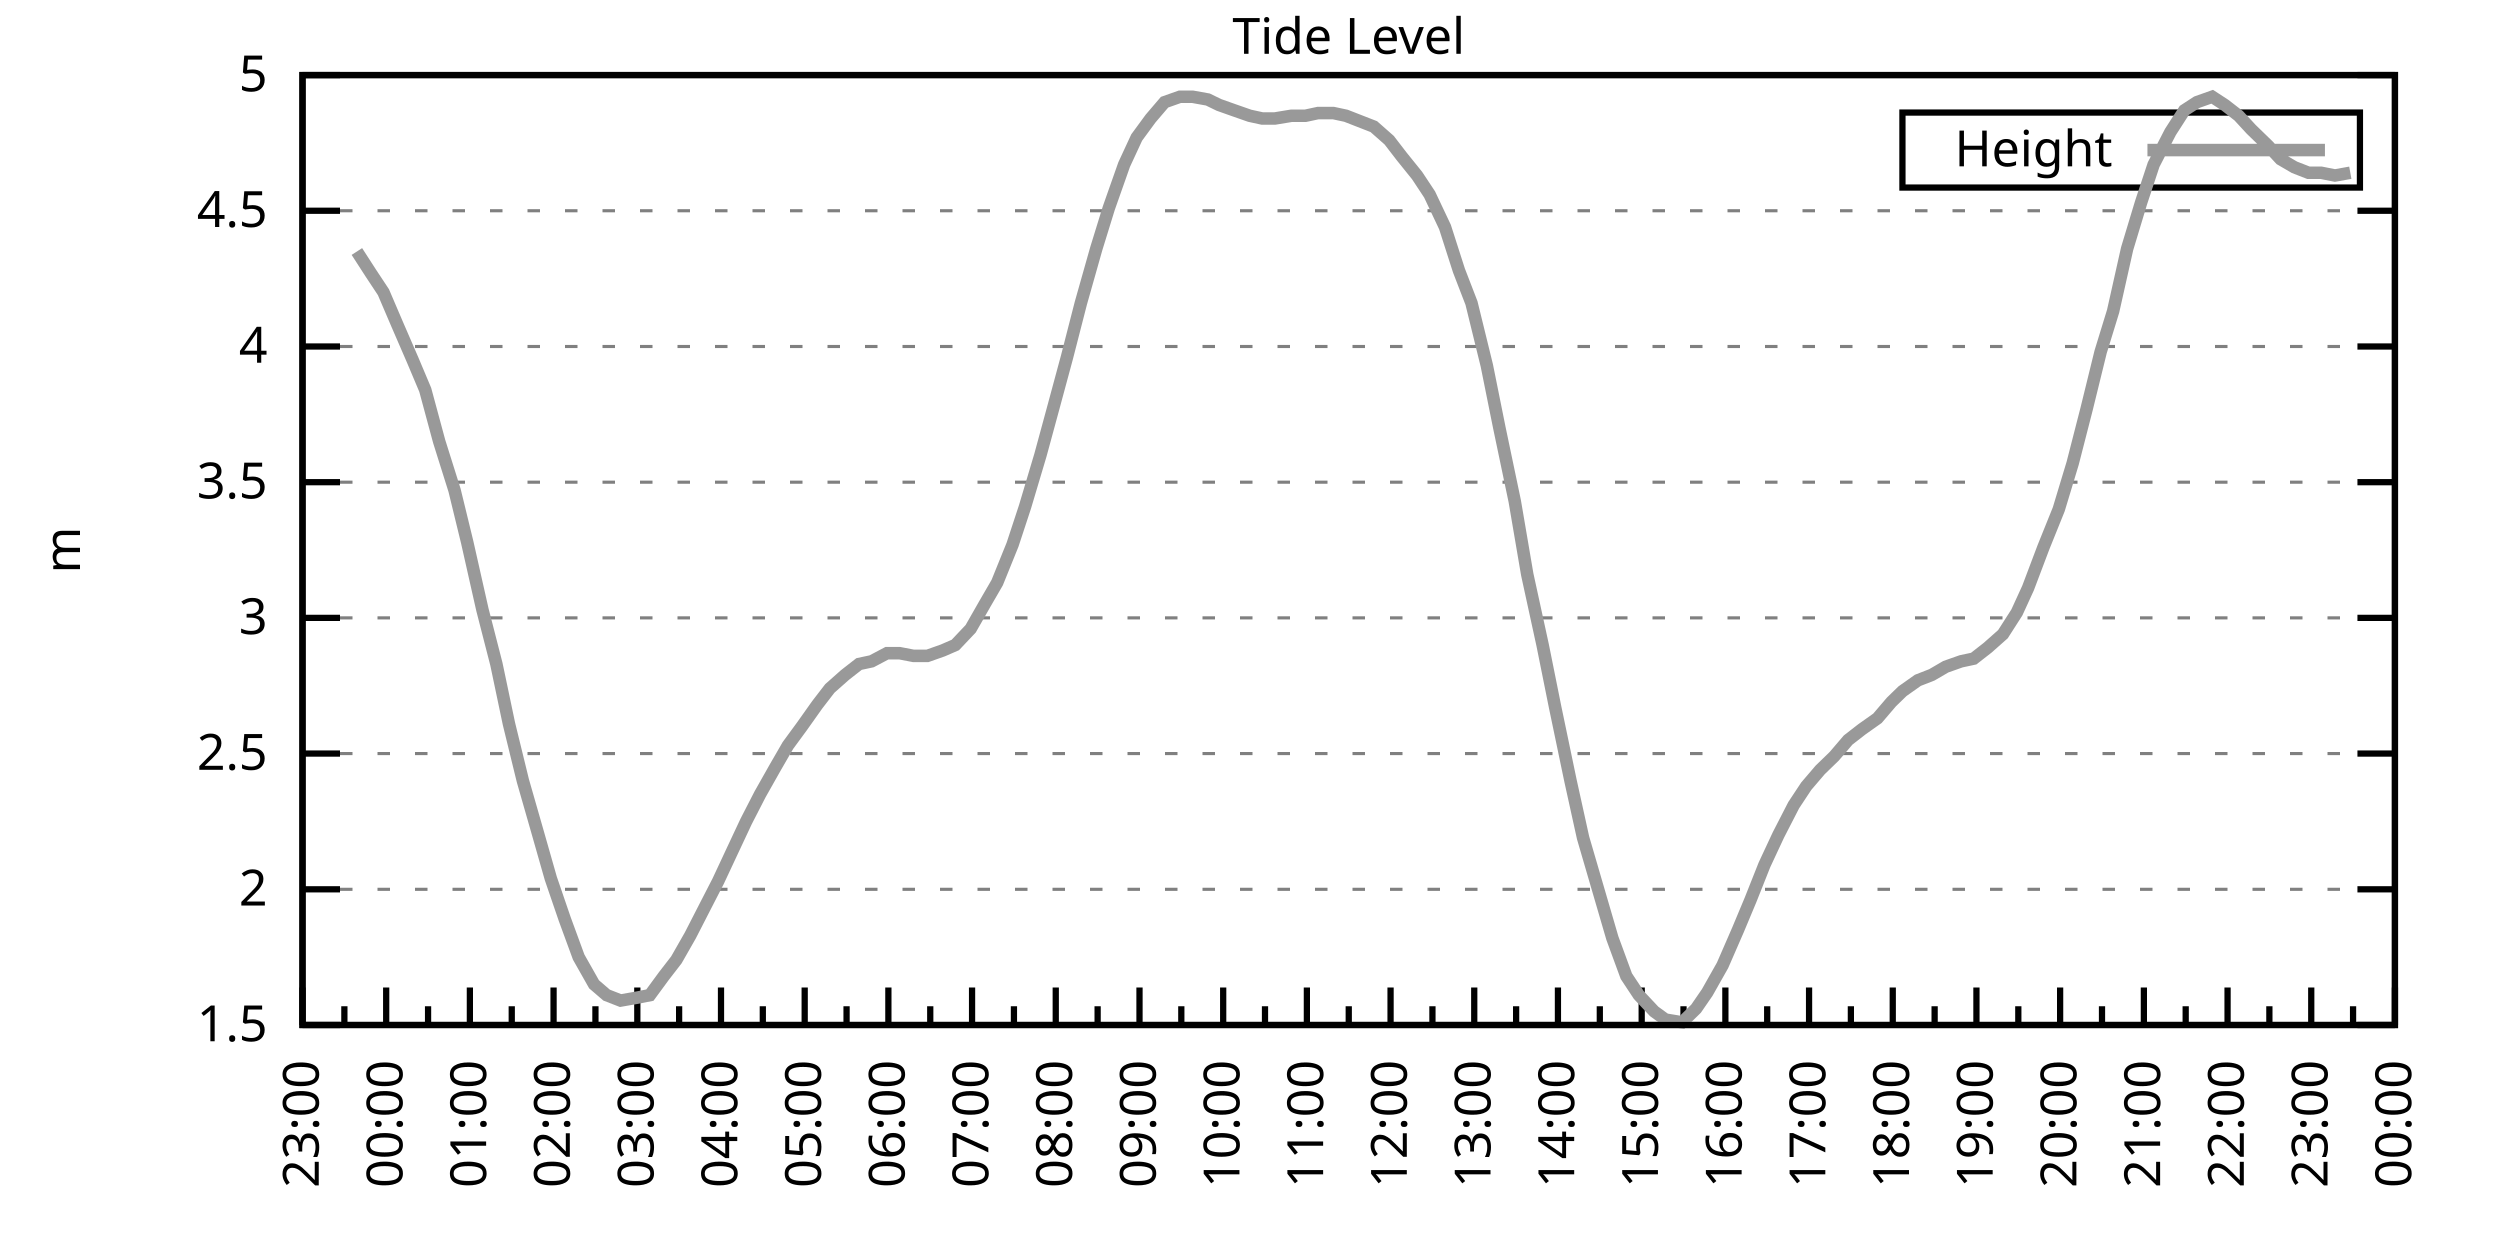
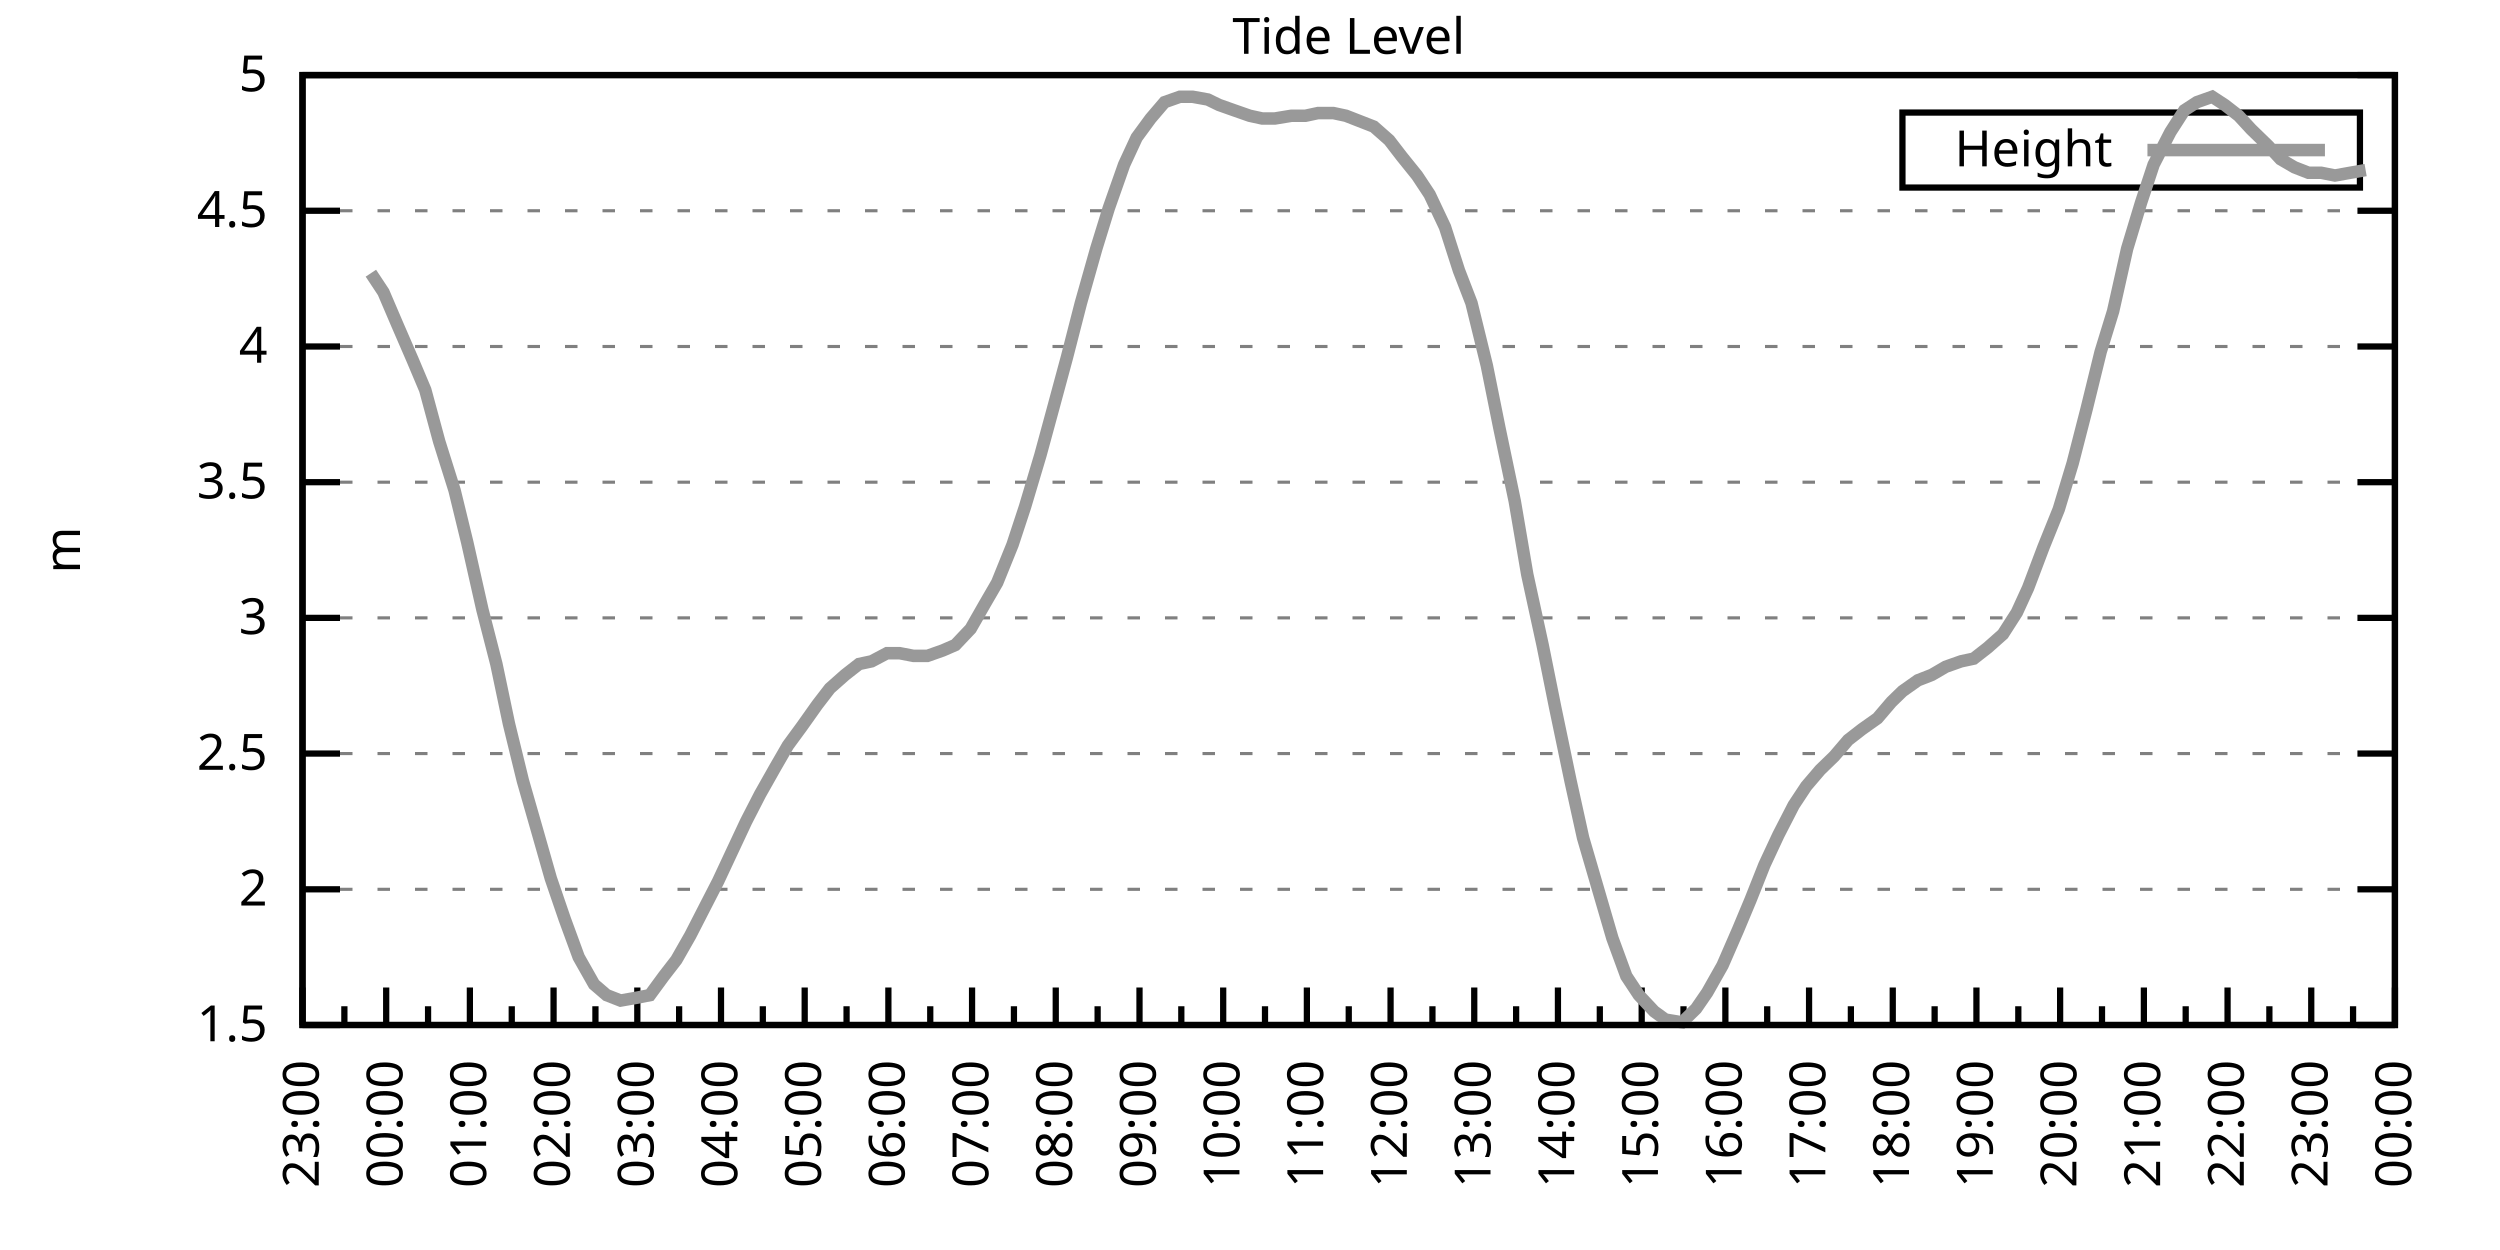
<svg xmlns="http://www.w3.org/2000/svg" xmlns:xlink="http://www.w3.org/1999/xlink" width="400" height="200" viewBox="0 0 400 200">
  <g id="gnuplot_canvas">
    <rect x="0" y="0" width="400" height="200" fill="none" />
    <defs>
      <circle id="gpDot" r="0.5" stroke-width="0.5" stroke="currentColor" />
      <path id="gpPt0" stroke-width="0.333" stroke="currentColor" d="M-1,0 h2 M0,-1 v2" />
      <path id="gpPt1" stroke-width="0.333" stroke="currentColor" d="M-1,-1 L1,1 M1,-1 L-1,1" />
      <path id="gpPt2" stroke-width="0.333" stroke="currentColor" d="M-1,0 L1,0 M0,-1 L0,1 M-1,-1 L1,1 M-1,1 L1,-1" />
      <rect id="gpPt3" stroke-width="0.333" stroke="currentColor" x="-1" y="-1" width="2" height="2" />
      <rect id="gpPt4" stroke-width="0.333" stroke="currentColor" fill="currentColor" x="-1" y="-1" width="2" height="2" />
      <circle id="gpPt5" stroke-width="0.333" stroke="currentColor" cx="0" cy="0" r="1" />
      <use xlink:href="#gpPt5" id="gpPt6" fill="currentColor" stroke="none" />
      <path id="gpPt7" stroke-width="0.333" stroke="currentColor" d="M0,-1.33 L-1.33,0.67 L1.33,0.67 z" />
      <use xlink:href="#gpPt7" id="gpPt8" fill="currentColor" stroke="none" />
      <use xlink:href="#gpPt7" id="gpPt9" stroke="currentColor" transform="rotate(180)" />
      <use xlink:href="#gpPt9" id="gpPt10" fill="currentColor" stroke="none" />
      <use xlink:href="#gpPt3" id="gpPt11" stroke="currentColor" transform="rotate(45)" />
      <use xlink:href="#gpPt11" id="gpPt12" fill="currentColor" stroke="none" />
      <path id="gpPt13" stroke-width="0.333" stroke="currentColor" d="M0,1.330 L1.265,0.411 L0.782,-1.067 L-0.782,-1.076 L-1.265,0.411 z" />
      <use xlink:href="#gpPt13" id="gpPt14" fill="currentColor" stroke="none" />
      <filter id="textbox" filterUnits="objectBoundingBox" x="0" y="0" height="1" width="1">
        <feFlood flood-color="white" flood-opacity="1" result="bgnd" />
        <feComposite in="SourceGraphic" in2="bgnd" operator="atop" />
      </filter>
      <filter id="greybox" filterUnits="objectBoundingBox" x="0" y="0" height="1" width="1">
        <feFlood flood-color="lightgrey" flood-opacity="1" result="grey" />
        <feComposite in="SourceGraphic" in2="grey" operator="atop" />
      </filter>
    </defs>
    <g fill="none" color="white" stroke="currentColor" stroke-width="1.00" stroke-linecap="butt" stroke-linejoin="miter">
</g>
    <g fill="none" color="black" stroke="currentColor" stroke-width="1.00" stroke-linecap="butt" stroke-linejoin="miter">
      <g stroke="none" shape-rendering="crispEdges">
        <polygon fill="rgb(255, 255, 255)" points="48.40,164.00 383.18,164.00 383.18,12.02 48.40,12.02 " />
      </g>
    </g>
    <g fill="none" color="black" stroke="currentColor" stroke-width="1.00" stroke-linecap="butt" stroke-linejoin="miter">
</g>
    <g fill="none" color="black" stroke="black" stroke-width="0.50" stroke-linecap="butt" stroke-linejoin="miter">
</g>
    <g fill="none" color="gray" stroke="currentColor" stroke-width="0.50" stroke-linecap="butt" stroke-linejoin="miter">
      <path stroke="gray" stroke-dasharray="2,4" class="gridline" d="M48.40,164.00 L383.19,164.00  " />
    </g>
    <g fill="none" color="gray" stroke="gray" stroke-width="1.00" stroke-linecap="butt" stroke-linejoin="miter">
</g>
    <g fill="none" color="black" stroke="currentColor" stroke-width="1.00" stroke-linecap="butt" stroke-linejoin="miter">
      <path stroke="black" d="M48.40,164.00 L54.40,164.00 M383.19,164.00 L377.19,164.00  " />
      <g transform="translate(42.80,166.60)" stroke="none" fill="black" font-family="Sans" font-size="8.00" text-anchor="end">
        <text>
          <tspan font-family="Sans"> 1.5</tspan>
        </text>
      </g>
    </g>
    <g fill="none" color="black" stroke="currentColor" stroke-width="1.00" stroke-linecap="butt" stroke-linejoin="miter">
</g>
    <g fill="none" color="black" stroke="black" stroke-width="0.50" stroke-linecap="butt" stroke-linejoin="miter">
</g>
    <g fill="none" color="gray" stroke="currentColor" stroke-width="0.50" stroke-linecap="butt" stroke-linejoin="miter">
      <path stroke="gray" stroke-dasharray="2,4" class="gridline" d="M48.40,142.29 L383.19,142.29  " />
    </g>
    <g fill="none" color="gray" stroke="gray" stroke-width="1.00" stroke-linecap="butt" stroke-linejoin="miter">
</g>
    <g fill="none" color="black" stroke="currentColor" stroke-width="1.00" stroke-linecap="butt" stroke-linejoin="miter">
      <path stroke="black" d="M48.40,142.29 L54.40,142.29 M383.19,142.29 L377.19,142.29  " />
      <g transform="translate(42.80,144.89)" stroke="none" fill="black" font-family="Sans" font-size="8.00" text-anchor="end">
        <text>
          <tspan font-family="Sans"> 2</tspan>
        </text>
      </g>
    </g>
    <g fill="none" color="black" stroke="currentColor" stroke-width="1.00" stroke-linecap="butt" stroke-linejoin="miter">
</g>
    <g fill="none" color="black" stroke="black" stroke-width="0.50" stroke-linecap="butt" stroke-linejoin="miter">
</g>
    <g fill="none" color="gray" stroke="currentColor" stroke-width="0.50" stroke-linecap="butt" stroke-linejoin="miter">
      <path stroke="gray" stroke-dasharray="2,4" class="gridline" d="M48.40,120.57 L383.19,120.57  " />
    </g>
    <g fill="none" color="gray" stroke="gray" stroke-width="1.00" stroke-linecap="butt" stroke-linejoin="miter">
</g>
    <g fill="none" color="black" stroke="currentColor" stroke-width="1.00" stroke-linecap="butt" stroke-linejoin="miter">
      <path stroke="black" d="M48.40,120.57 L54.40,120.57 M383.19,120.57 L377.19,120.57  " />
      <g transform="translate(42.80,123.17)" stroke="none" fill="black" font-family="Sans" font-size="8.00" text-anchor="end">
        <text>
          <tspan font-family="Sans"> 2.5</tspan>
        </text>
      </g>
    </g>
    <g fill="none" color="black" stroke="currentColor" stroke-width="1.00" stroke-linecap="butt" stroke-linejoin="miter">
</g>
    <g fill="none" color="black" stroke="black" stroke-width="0.50" stroke-linecap="butt" stroke-linejoin="miter">
</g>
    <g fill="none" color="gray" stroke="currentColor" stroke-width="0.50" stroke-linecap="butt" stroke-linejoin="miter">
      <path stroke="gray" stroke-dasharray="2,4" class="gridline" d="M48.40,98.86 L383.19,98.86  " />
    </g>
    <g fill="none" color="gray" stroke="gray" stroke-width="1.00" stroke-linecap="butt" stroke-linejoin="miter">
</g>
    <g fill="none" color="black" stroke="currentColor" stroke-width="1.00" stroke-linecap="butt" stroke-linejoin="miter">
      <path stroke="black" d="M48.40,98.86 L54.40,98.86 M383.19,98.86 L377.19,98.86  " />
      <g transform="translate(42.80,101.46)" stroke="none" fill="black" font-family="Sans" font-size="8.00" text-anchor="end">
        <text>
          <tspan font-family="Sans"> 3</tspan>
        </text>
      </g>
    </g>
    <g fill="none" color="black" stroke="currentColor" stroke-width="1.00" stroke-linecap="butt" stroke-linejoin="miter">
</g>
    <g fill="none" color="black" stroke="black" stroke-width="0.50" stroke-linecap="butt" stroke-linejoin="miter">
</g>
    <g fill="none" color="gray" stroke="currentColor" stroke-width="0.50" stroke-linecap="butt" stroke-linejoin="miter">
      <path stroke="gray" stroke-dasharray="2,4" class="gridline" d="M48.40,77.15 L383.19,77.15  " />
    </g>
    <g fill="none" color="gray" stroke="gray" stroke-width="1.00" stroke-linecap="butt" stroke-linejoin="miter">
</g>
    <g fill="none" color="black" stroke="currentColor" stroke-width="1.00" stroke-linecap="butt" stroke-linejoin="miter">
      <path stroke="black" d="M48.40,77.15 L54.40,77.15 M383.19,77.15 L377.19,77.15  " />
      <g transform="translate(42.80,79.75)" stroke="none" fill="black" font-family="Sans" font-size="8.00" text-anchor="end">
        <text>
          <tspan font-family="Sans"> 3.5</tspan>
        </text>
      </g>
    </g>
    <g fill="none" color="black" stroke="currentColor" stroke-width="1.00" stroke-linecap="butt" stroke-linejoin="miter">
</g>
    <g fill="none" color="black" stroke="black" stroke-width="0.50" stroke-linecap="butt" stroke-linejoin="miter">
</g>
    <g fill="none" color="gray" stroke="currentColor" stroke-width="0.50" stroke-linecap="butt" stroke-linejoin="miter">
      <path stroke="gray" stroke-dasharray="2,4" class="gridline" d="M48.40,55.44 L383.19,55.44  " />
    </g>
    <g fill="none" color="gray" stroke="gray" stroke-width="1.00" stroke-linecap="butt" stroke-linejoin="miter">
</g>
    <g fill="none" color="black" stroke="currentColor" stroke-width="1.00" stroke-linecap="butt" stroke-linejoin="miter">
      <path stroke="black" d="M48.40,55.44 L54.40,55.44 M383.19,55.44 L377.19,55.44  " />
      <g transform="translate(42.80,58.04)" stroke="none" fill="black" font-family="Sans" font-size="8.00" text-anchor="end">
        <text>
          <tspan font-family="Sans"> 4</tspan>
        </text>
      </g>
    </g>
    <g fill="none" color="black" stroke="currentColor" stroke-width="1.00" stroke-linecap="butt" stroke-linejoin="miter">
</g>
    <g fill="none" color="black" stroke="black" stroke-width="0.50" stroke-linecap="butt" stroke-linejoin="miter">
</g>
    <g fill="none" color="gray" stroke="currentColor" stroke-width="0.50" stroke-linecap="butt" stroke-linejoin="miter">
      <path stroke="gray" stroke-dasharray="2,4" class="gridline" d="M48.40,33.72 L383.19,33.72  " />
    </g>
    <g fill="none" color="gray" stroke="gray" stroke-width="1.00" stroke-linecap="butt" stroke-linejoin="miter">
</g>
    <g fill="none" color="black" stroke="currentColor" stroke-width="1.00" stroke-linecap="butt" stroke-linejoin="miter">
      <path stroke="black" d="M48.40,33.72 L54.40,33.72 M383.19,33.72 L377.19,33.72  " />
      <g transform="translate(42.80,36.32)" stroke="none" fill="black" font-family="Sans" font-size="8.00" text-anchor="end">
        <text>
          <tspan font-family="Sans"> 4.5</tspan>
        </text>
      </g>
    </g>
    <g fill="none" color="black" stroke="currentColor" stroke-width="1.00" stroke-linecap="butt" stroke-linejoin="miter">
</g>
    <g fill="none" color="black" stroke="black" stroke-width="0.50" stroke-linecap="butt" stroke-linejoin="miter">
</g>
    <g fill="none" color="gray" stroke="currentColor" stroke-width="0.50" stroke-linecap="butt" stroke-linejoin="miter">
      <path stroke="gray" stroke-dasharray="2,4" class="gridline" d="M48.40,12.01 L383.19,12.01  " />
    </g>
    <g fill="none" color="gray" stroke="gray" stroke-width="1.00" stroke-linecap="butt" stroke-linejoin="miter">
</g>
    <g fill="none" color="black" stroke="currentColor" stroke-width="1.00" stroke-linecap="butt" stroke-linejoin="miter">
      <path stroke="black" d="M48.40,12.01 L54.40,12.01 M383.19,12.01 L377.19,12.01  " />
      <g transform="translate(42.80,14.61)" stroke="none" fill="black" font-family="Sans" font-size="8.00" text-anchor="end">
        <text>
          <tspan font-family="Sans"> 5</tspan>
        </text>
      </g>
    </g>
    <g fill="none" color="black" stroke="currentColor" stroke-width="1.00" stroke-linecap="butt" stroke-linejoin="miter">
      <path stroke="black" d="M48.40,164.00 L48.40,158.00  " />
      <g transform="translate(51.00,169.60) rotate(270)" stroke="none" fill="black" font-family="Sans" font-size="8.00" text-anchor="end">
        <text>
          <tspan font-family="Sans">23:00</tspan>
        </text>
      </g>
    </g>
    <g fill="none" color="black" stroke="currentColor" stroke-width="1.00" stroke-linecap="butt" stroke-linejoin="miter">
      <path stroke="black" d="M55.10,164.00 L55.10,161.00 M61.79,164.00 L61.79,158.00  " />
      <g transform="translate(64.39,169.60) rotate(270)" stroke="none" fill="black" font-family="Sans" font-size="8.00" text-anchor="end">
        <text>
          <tspan font-family="Sans">00:00</tspan>
        </text>
      </g>
    </g>
    <g fill="none" color="black" stroke="currentColor" stroke-width="1.00" stroke-linecap="butt" stroke-linejoin="miter">
      <path stroke="black" d="M68.49,164.00 L68.49,161.00 M75.18,164.00 L75.18,158.00  " />
      <g transform="translate(77.78,169.60) rotate(270)" stroke="none" fill="black" font-family="Sans" font-size="8.00" text-anchor="end">
        <text>
          <tspan font-family="Sans">01:00</tspan>
        </text>
      </g>
    </g>
    <g fill="none" color="black" stroke="currentColor" stroke-width="1.00" stroke-linecap="butt" stroke-linejoin="miter">
      <path stroke="black" d="M81.88,164.00 L81.88,161.00 M88.57,164.00 L88.57,158.00  " />
      <g transform="translate(91.17,169.60) rotate(270)" stroke="none" fill="black" font-family="Sans" font-size="8.00" text-anchor="end">
        <text>
          <tspan font-family="Sans">02:00</tspan>
        </text>
      </g>
    </g>
    <g fill="none" color="black" stroke="currentColor" stroke-width="1.00" stroke-linecap="butt" stroke-linejoin="miter">
      <path stroke="black" d="M95.27,164.00 L95.27,161.00 M101.97,164.00 L101.97,158.00  " />
      <g transform="translate(104.57,169.60) rotate(270)" stroke="none" fill="black" font-family="Sans" font-size="8.00" text-anchor="end">
        <text>
          <tspan font-family="Sans">03:00</tspan>
        </text>
      </g>
    </g>
    <g fill="none" color="black" stroke="currentColor" stroke-width="1.00" stroke-linecap="butt" stroke-linejoin="miter">
      <path stroke="black" d="M108.66,164.00 L108.66,161.00 M115.36,164.00 L115.36,158.00  " />
      <g transform="translate(117.96,169.60) rotate(270)" stroke="none" fill="black" font-family="Sans" font-size="8.00" text-anchor="end">
        <text>
          <tspan font-family="Sans">04:00</tspan>
        </text>
      </g>
    </g>
    <g fill="none" color="black" stroke="currentColor" stroke-width="1.00" stroke-linecap="butt" stroke-linejoin="miter">
      <path stroke="black" d="M122.05,164.00 L122.05,161.00 M128.75,164.00 L128.75,158.00  " />
      <g transform="translate(131.35,169.60) rotate(270)" stroke="none" fill="black" font-family="Sans" font-size="8.00" text-anchor="end">
        <text>
          <tspan font-family="Sans">05:00</tspan>
        </text>
      </g>
    </g>
    <g fill="none" color="black" stroke="currentColor" stroke-width="1.00" stroke-linecap="butt" stroke-linejoin="miter">
      <path stroke="black" d="M135.45,164.00 L135.45,161.00 M142.14,164.00 L142.14,158.00  " />
      <g transform="translate(144.74,169.60) rotate(270)" stroke="none" fill="black" font-family="Sans" font-size="8.00" text-anchor="end">
        <text>
          <tspan font-family="Sans">06:00</tspan>
        </text>
      </g>
    </g>
    <g fill="none" color="black" stroke="currentColor" stroke-width="1.00" stroke-linecap="butt" stroke-linejoin="miter">
      <path stroke="black" d="M148.84,164.00 L148.84,161.00 M155.53,164.00 L155.53,158.00  " />
      <g transform="translate(158.13,169.60) rotate(270)" stroke="none" fill="black" font-family="Sans" font-size="8.00" text-anchor="end">
        <text>
          <tspan font-family="Sans">07:00</tspan>
        </text>
      </g>
    </g>
    <g fill="none" color="black" stroke="currentColor" stroke-width="1.00" stroke-linecap="butt" stroke-linejoin="miter">
      <path stroke="black" d="M162.23,164.00 L162.23,161.00 M168.92,164.00 L168.92,158.00  " />
      <g transform="translate(171.52,169.60) rotate(270)" stroke="none" fill="black" font-family="Sans" font-size="8.00" text-anchor="end">
        <text>
          <tspan font-family="Sans">08:00</tspan>
        </text>
      </g>
    </g>
    <g fill="none" color="black" stroke="currentColor" stroke-width="1.00" stroke-linecap="butt" stroke-linejoin="miter">
      <path stroke="black" d="M175.62,164.00 L175.62,161.00 M182.32,164.00 L182.32,158.00  " />
      <g transform="translate(184.92,169.60) rotate(270)" stroke="none" fill="black" font-family="Sans" font-size="8.00" text-anchor="end">
        <text>
          <tspan font-family="Sans">09:00</tspan>
        </text>
      </g>
    </g>
    <g fill="none" color="black" stroke="currentColor" stroke-width="1.00" stroke-linecap="butt" stroke-linejoin="miter">
      <path stroke="black" d="M189.01,164.00 L189.01,161.00 M195.71,164.00 L195.71,158.00  " />
      <g transform="translate(198.31,169.60) rotate(270)" stroke="none" fill="black" font-family="Sans" font-size="8.00" text-anchor="end">
        <text>
          <tspan font-family="Sans">10:00</tspan>
        </text>
      </g>
    </g>
    <g fill="none" color="black" stroke="currentColor" stroke-width="1.00" stroke-linecap="butt" stroke-linejoin="miter">
      <path stroke="black" d="M202.40,164.00 L202.40,161.00 M209.10,164.00 L209.10,158.00  " />
      <g transform="translate(211.70,169.60) rotate(270)" stroke="none" fill="black" font-family="Sans" font-size="8.00" text-anchor="end">
        <text>
          <tspan font-family="Sans">11:00</tspan>
        </text>
      </g>
    </g>
    <g fill="none" color="black" stroke="currentColor" stroke-width="1.00" stroke-linecap="butt" stroke-linejoin="miter">
      <path stroke="black" d="M215.80,164.00 L215.80,161.00 M222.49,164.00 L222.49,158.00  " />
      <g transform="translate(225.09,169.60) rotate(270)" stroke="none" fill="black" font-family="Sans" font-size="8.00" text-anchor="end">
        <text>
          <tspan font-family="Sans">12:00</tspan>
        </text>
      </g>
    </g>
    <g fill="none" color="black" stroke="currentColor" stroke-width="1.00" stroke-linecap="butt" stroke-linejoin="miter">
      <path stroke="black" d="M229.19,164.00 L229.19,161.00 M235.88,164.00 L235.88,158.00  " />
      <g transform="translate(238.48,169.60) rotate(270)" stroke="none" fill="black" font-family="Sans" font-size="8.00" text-anchor="end">
        <text>
          <tspan font-family="Sans">13:00</tspan>
        </text>
      </g>
    </g>
    <g fill="none" color="black" stroke="currentColor" stroke-width="1.00" stroke-linecap="butt" stroke-linejoin="miter">
      <path stroke="black" d="M242.58,164.00 L242.58,161.00 M249.27,164.00 L249.27,158.00  " />
      <g transform="translate(251.87,169.60) rotate(270)" stroke="none" fill="black" font-family="Sans" font-size="8.00" text-anchor="end">
        <text>
          <tspan font-family="Sans">14:00</tspan>
        </text>
      </g>
    </g>
    <g fill="none" color="black" stroke="currentColor" stroke-width="1.00" stroke-linecap="butt" stroke-linejoin="miter">
      <path stroke="black" d="M255.97,164.00 L255.97,161.00 M262.67,164.00 L262.67,158.00  " />
      <g transform="translate(265.27,169.60) rotate(270)" stroke="none" fill="black" font-family="Sans" font-size="8.00" text-anchor="end">
        <text>
          <tspan font-family="Sans">15:00</tspan>
        </text>
      </g>
    </g>
    <g fill="none" color="black" stroke="currentColor" stroke-width="1.00" stroke-linecap="butt" stroke-linejoin="miter">
      <path stroke="black" d="M269.36,164.00 L269.36,161.00 M276.06,164.00 L276.06,158.00  " />
      <g transform="translate(278.66,169.60) rotate(270)" stroke="none" fill="black" font-family="Sans" font-size="8.00" text-anchor="end">
        <text>
          <tspan font-family="Sans">16:00</tspan>
        </text>
      </g>
    </g>
    <g fill="none" color="black" stroke="currentColor" stroke-width="1.00" stroke-linecap="butt" stroke-linejoin="miter">
      <path stroke="black" d="M282.75,164.00 L282.75,161.00 M289.45,164.00 L289.45,158.00  " />
      <g transform="translate(292.05,169.60) rotate(270)" stroke="none" fill="black" font-family="Sans" font-size="8.00" text-anchor="end">
        <text>
          <tspan font-family="Sans">17:00</tspan>
        </text>
      </g>
    </g>
    <g fill="none" color="black" stroke="currentColor" stroke-width="1.00" stroke-linecap="butt" stroke-linejoin="miter">
      <path stroke="black" d="M296.14,164.00 L296.14,161.00 M302.84,164.00 L302.84,158.00  " />
      <g transform="translate(305.44,169.60) rotate(270)" stroke="none" fill="black" font-family="Sans" font-size="8.00" text-anchor="end">
        <text>
          <tspan font-family="Sans">18:00</tspan>
        </text>
      </g>
    </g>
    <g fill="none" color="black" stroke="currentColor" stroke-width="1.00" stroke-linecap="butt" stroke-linejoin="miter">
      <path stroke="black" d="M309.54,164.00 L309.54,161.00 M316.23,164.00 L316.23,158.00  " />
      <g transform="translate(318.83,169.60) rotate(270)" stroke="none" fill="black" font-family="Sans" font-size="8.00" text-anchor="end">
        <text>
          <tspan font-family="Sans">19:00</tspan>
        </text>
      </g>
    </g>
    <g fill="none" color="black" stroke="currentColor" stroke-width="1.00" stroke-linecap="butt" stroke-linejoin="miter">
      <path stroke="black" d="M322.93,164.00 L322.93,161.00 M329.62,164.00 L329.62,158.00  " />
      <g transform="translate(332.22,169.60) rotate(270)" stroke="none" fill="black" font-family="Sans" font-size="8.00" text-anchor="end">
        <text>
          <tspan font-family="Sans">20:00</tspan>
        </text>
      </g>
    </g>
    <g fill="none" color="black" stroke="currentColor" stroke-width="1.00" stroke-linecap="butt" stroke-linejoin="miter">
      <path stroke="black" d="M336.32,164.00 L336.32,161.00 M343.02,164.00 L343.02,158.00  " />
      <g transform="translate(345.62,169.60) rotate(270)" stroke="none" fill="black" font-family="Sans" font-size="8.00" text-anchor="end">
        <text>
          <tspan font-family="Sans">21:00</tspan>
        </text>
      </g>
    </g>
    <g fill="none" color="black" stroke="currentColor" stroke-width="1.00" stroke-linecap="butt" stroke-linejoin="miter">
      <path stroke="black" d="M349.71,164.00 L349.71,161.00 M356.41,164.00 L356.41,158.00  " />
      <g transform="translate(359.01,169.60) rotate(270)" stroke="none" fill="black" font-family="Sans" font-size="8.00" text-anchor="end">
        <text>
          <tspan font-family="Sans">22:00</tspan>
        </text>
      </g>
    </g>
    <g fill="none" color="black" stroke="currentColor" stroke-width="1.00" stroke-linecap="butt" stroke-linejoin="miter">
      <path stroke="black" d="M363.10,164.00 L363.10,161.00 M369.80,164.00 L369.80,158.00  " />
      <g transform="translate(372.40,169.60) rotate(270)" stroke="none" fill="black" font-family="Sans" font-size="8.00" text-anchor="end">
        <text>
          <tspan font-family="Sans">23:00</tspan>
        </text>
      </g>
    </g>
    <g fill="none" color="black" stroke="currentColor" stroke-width="1.00" stroke-linecap="butt" stroke-linejoin="miter">
      <path stroke="black" d="M376.49,164.00 L376.49,161.00 M383.19,164.00 L383.19,158.00  " />
      <g transform="translate(385.79,169.60) rotate(270)" stroke="none" fill="black" font-family="Sans" font-size="8.00" text-anchor="end">
        <text>
          <tspan font-family="Sans">00:00</tspan>
        </text>
      </g>
    </g>
    <g fill="none" color="black" stroke="currentColor" stroke-width="1.00" stroke-linecap="butt" stroke-linejoin="miter">
</g>
    <g fill="none" color="black" stroke="currentColor" stroke-width="1.00" stroke-linecap="butt" stroke-linejoin="miter">
      <path stroke="black" d="M48.40,12.01 L48.40,164.00 L383.19,164.00 L383.19,12.01 L48.40,12.01 Z  " />
    </g>
    <g fill="none" color="black" stroke="currentColor" stroke-width="1.00" stroke-linecap="butt" stroke-linejoin="miter">
      <g transform="translate(12.80,88.01) rotate(270)" stroke="none" fill="black" font-family="Sans" font-size="8.00" text-anchor="middle">
        <text>
          <tspan font-family="Sans">m</tspan>
        </text>
      </g>
    </g>
    <g fill="none" color="black" stroke="currentColor" stroke-width="1.00" stroke-linecap="butt" stroke-linejoin="miter">
</g>
    <g fill="none" color="black" stroke="currentColor" stroke-width="1.00" stroke-linecap="butt" stroke-linejoin="miter">
      <path stroke="black" d="M304.39,30.01 L304.39,18.01 L377.59,18.01 L377.59,30.01 L304.39,30.01 Z  " />
    </g>
    <g id="Tide_level_plot_1">
      <g fill="none" color="white" stroke="black" stroke-width="2.00" stroke-linecap="butt" stroke-linejoin="miter">
</g>
      <g fill="none" color="black" stroke="currentColor" stroke-width="2.00" stroke-linecap="butt" stroke-linejoin="miter">
        <g transform="translate(337.99,26.61)" stroke="none" fill="black" font-family="Sans" font-size="8.00" text-anchor="end">
          <text>
            <tspan font-family="Sans">Height</tspan>
          </text>
        </g>
      </g>
      <g fill="none" color="black" stroke="currentColor" stroke-width="2.00" stroke-linecap="butt" stroke-linejoin="miter">
-         <path stroke="rgb(153, 153, 153)" d="M343.59,24.01 L371.99,24.01 M57.10,40.24 L59.34,43.71 L61.35,46.75 L63.58,51.96 L66.03,57.61 L68.04,62.38   L70.27,70.63 L72.73,78.45 L74.74,86.70 L77.19,97.56 L79.42,106.24 L81.43,115.80 L83.66,124.92 L85.90,132.73   L88.13,140.55 L90.36,147.06 L92.59,153.14 L95.05,157.49 L97.06,159.22 L99.29,160.09 L101.74,159.66 L103.98,159.22   L106.21,156.18 L108.22,153.58 L110.45,149.67 L112.90,144.89 L114.91,140.98 L117.14,136.21 L119.38,131.43 L121.61,127.09   L124.06,122.75 L126.07,119.27 L128.30,116.23 L130.76,112.76 L132.77,110.15 L135.22,107.98 L137.45,106.24 L139.46,105.81   L141.92,104.51 L143.93,104.51 L146.16,104.94 L148.39,104.94 L150.85,104.07 L152.85,103.20 L155.31,100.60 L157.54,96.69   L159.55,93.22 L162.01,87.14 L164.01,81.06 L166.47,72.81 L168.48,65.42 L170.71,57.17 L172.94,48.49 L175.40,39.80   L177.41,33.29 L179.86,26.34 L181.87,22.00 L184.10,18.96 L186.33,16.35 L188.79,15.48 L190.80,15.48 L193.25,15.92   L195.04,16.79 L197.49,17.66 L199.95,18.52 L201.96,18.96 L203.97,18.96 L206.64,18.52 L208.88,18.52 L210.88,18.09   L213.34,18.09 L215.35,18.52 L217.58,19.39 L219.81,20.26 L222.27,22.43 L224.28,25.04 L226.73,28.08 L228.74,31.12   L231.20,36.33 L233.43,43.28 L235.44,48.49 L237.89,58.48 L239.90,68.46 L242.36,80.19 L244.36,91.91 L246.82,103.20   L248.83,113.19 L251.28,124.92 L253.29,134.04 L257.98,150.10 L260.21,156.18 L262.22,159.22 L264.67,161.83 L266.46,163.13   L269.14,163.57 L271.37,161.39 L273.16,158.79 L275.61,154.45 L278.07,148.80 L280.07,144.02 L282.31,138.38 L284.54,133.60   L286.99,128.83 L289.00,125.79 L291.23,123.18 L293.47,121.01 L295.70,118.40 L297.93,116.67 L300.39,114.93 L302.62,112.32   L304.40,110.59 L306.86,108.85 L309.09,107.98 L311.32,106.68 L313.78,105.81 L315.79,105.38 L318.02,103.64 L320.47,101.47   L322.70,97.99 L324.49,94.08 L326.95,87.57 L329.40,81.49 L331.63,74.11 L333.86,65.42 L336.10,56.30 L338.10,49.79   L340.34,39.80 L342.57,32.42 L344.58,26.34 L347.26,21.13 L349.49,17.66 L351.50,16.35 L353.95,15.48 L355.96,16.79   L358.19,18.52 L360.20,20.70 L362.88,23.30 L364.89,25.47 L367.12,26.77 L369.35,27.64 L371.36,27.64 L373.59,28.08   L376.05,27.64  " />
+         <path stroke="rgb(153, 153, 153)" d="M343.59,24.01 L371.99,24.01 M59.34,43.71 L61.35,46.75 L63.58,51.96 L66.03,57.61 L68.04,62.38 L70.27,70.63   L72.73,78.45 L74.74,86.70 L77.19,97.56 L79.42,106.24 L81.43,115.80 L83.66,124.92 L85.90,132.73 L88.13,140.55   L90.36,147.06 L92.59,153.14 L95.05,157.49 L97.06,159.22 L99.29,160.09 L101.74,159.66 L103.98,159.22 L106.21,156.18   L108.22,153.58 L110.45,149.67 L112.90,144.89 L114.91,140.98 L117.14,136.21 L119.38,131.43 L121.61,127.09 L124.06,122.75   L126.07,119.27 L128.30,116.23 L130.76,112.76 L132.77,110.15 L135.22,107.98 L137.45,106.24 L139.46,105.81 L141.92,104.51   L143.93,104.51 L146.16,104.94 L148.39,104.94 L150.85,104.07 L152.85,103.20 L155.31,100.60 L157.54,96.69 L159.55,93.22   L162.01,87.14 L164.01,81.06 L166.47,72.81 L168.48,65.42 L170.71,57.17 L172.94,48.49 L175.40,39.80 L177.41,33.29   L179.86,26.34 L181.87,22.00 L184.10,18.96 L186.33,16.35 L188.79,15.48 L190.80,15.48 L193.25,15.92 L195.04,16.79   L197.49,17.66 L199.95,18.52 L201.96,18.96 L203.97,18.96 L206.64,18.52 L208.88,18.52 L210.88,18.09 L213.34,18.09   L215.35,18.52 L217.58,19.39 L219.81,20.26 L222.27,22.43 L224.28,25.04 L226.73,28.08 L228.74,31.12 L231.20,36.33   L233.43,43.28 L235.44,48.49 L237.89,58.48 L239.90,68.46 L242.36,80.19 L244.36,91.91 L246.82,103.20 L248.83,113.19   L251.28,124.92 L253.29,134.04 L257.98,150.10 L260.21,156.18 L262.22,159.22 L264.67,161.83 L266.46,163.13 L269.14,163.57   L271.37,161.39 L273.16,158.79 L275.61,154.45 L278.07,148.80 L280.07,144.02 L282.31,138.38 L284.54,133.60 L286.99,128.83   L289.00,125.79 L291.23,123.18 L293.47,121.01 L295.70,118.40 L297.93,116.67 L300.39,114.93 L302.62,112.32 L304.40,110.59   L306.86,108.85 L309.09,107.98 L311.32,106.68 L313.78,105.81 L315.79,105.38 L318.02,103.64 L320.47,101.47 L322.70,97.99   L324.49,94.08 L326.95,87.57 L329.40,81.49 L331.63,74.11 L333.86,65.42 L336.10,56.30 L338.10,49.79 L340.34,39.80   L342.57,32.42 L344.58,26.34 L347.26,21.13 L349.49,17.66 L351.50,16.35 L353.95,15.48 L355.96,16.79 L358.19,18.52   L360.20,20.70 L362.88,23.30 L364.89,25.47 L367.12,26.77 L369.35,27.64 L371.36,27.64 L373.59,28.08 L376.05,27.64   L378.50,27.21  " />
      </g>
    </g>
    <g fill="none" color="black" stroke="currentColor" stroke-width="2.00" stroke-linecap="butt" stroke-linejoin="miter">
</g>
    <g fill="none" color="black" stroke="black" stroke-width="1.00" stroke-linecap="butt" stroke-linejoin="miter">
</g>
    <g fill="none" color="black" stroke="currentColor" stroke-width="1.00" stroke-linecap="butt" stroke-linejoin="miter">
      <path stroke="black" d="M48.40,12.01 L48.40,164.00 L383.19,164.00 L383.19,12.01 L48.40,12.01 Z  " />
    </g>
    <g fill="none" color="black" stroke="currentColor" stroke-width="1.00" stroke-linecap="butt" stroke-linejoin="miter">
      <g transform="translate(215.79,8.61)" stroke="none" fill="black" font-family="Sans" font-size="8.00" text-anchor="middle">
        <text>
          <tspan font-family="Sans">Tide Level</tspan>
        </text>
      </g>
    </g>
    <g fill="none" color="black" stroke="currentColor" stroke-width="1.00" stroke-linecap="butt" stroke-linejoin="miter">
</g>
  </g>
</svg>
